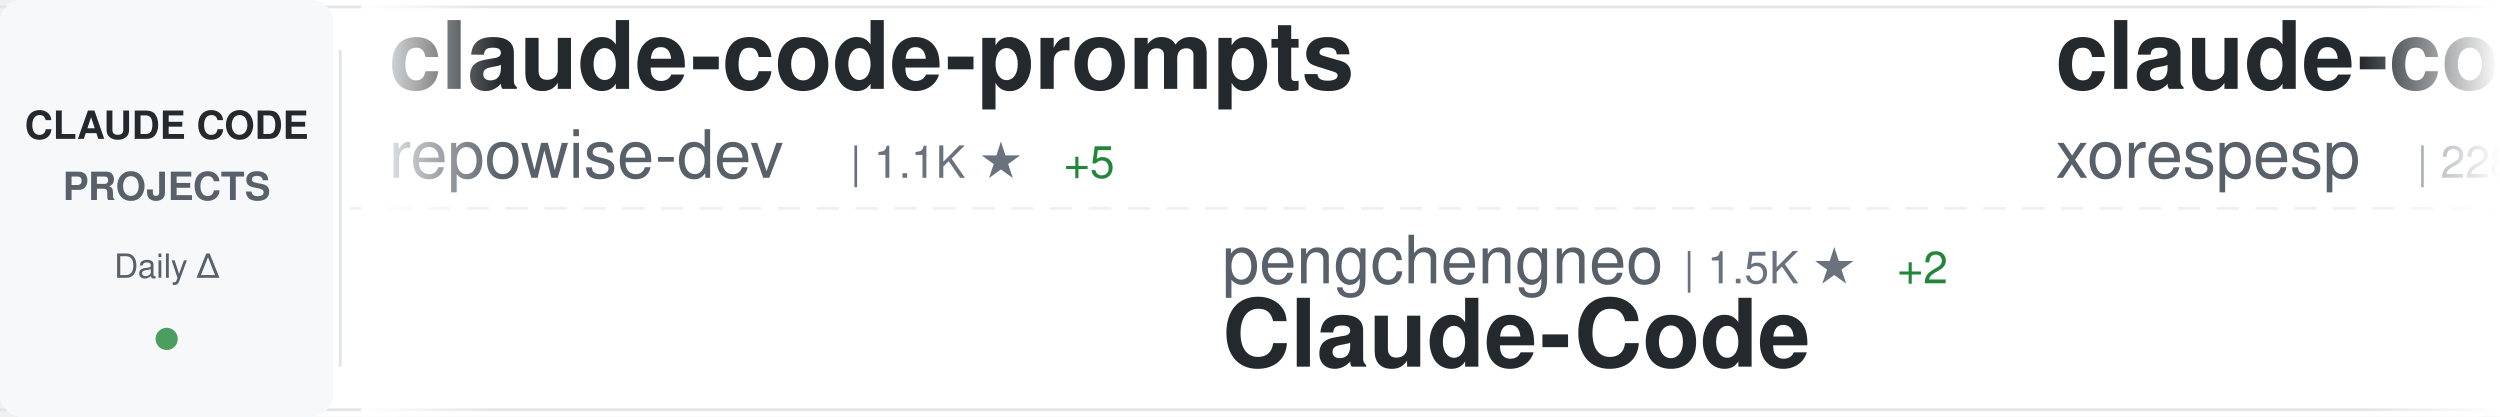
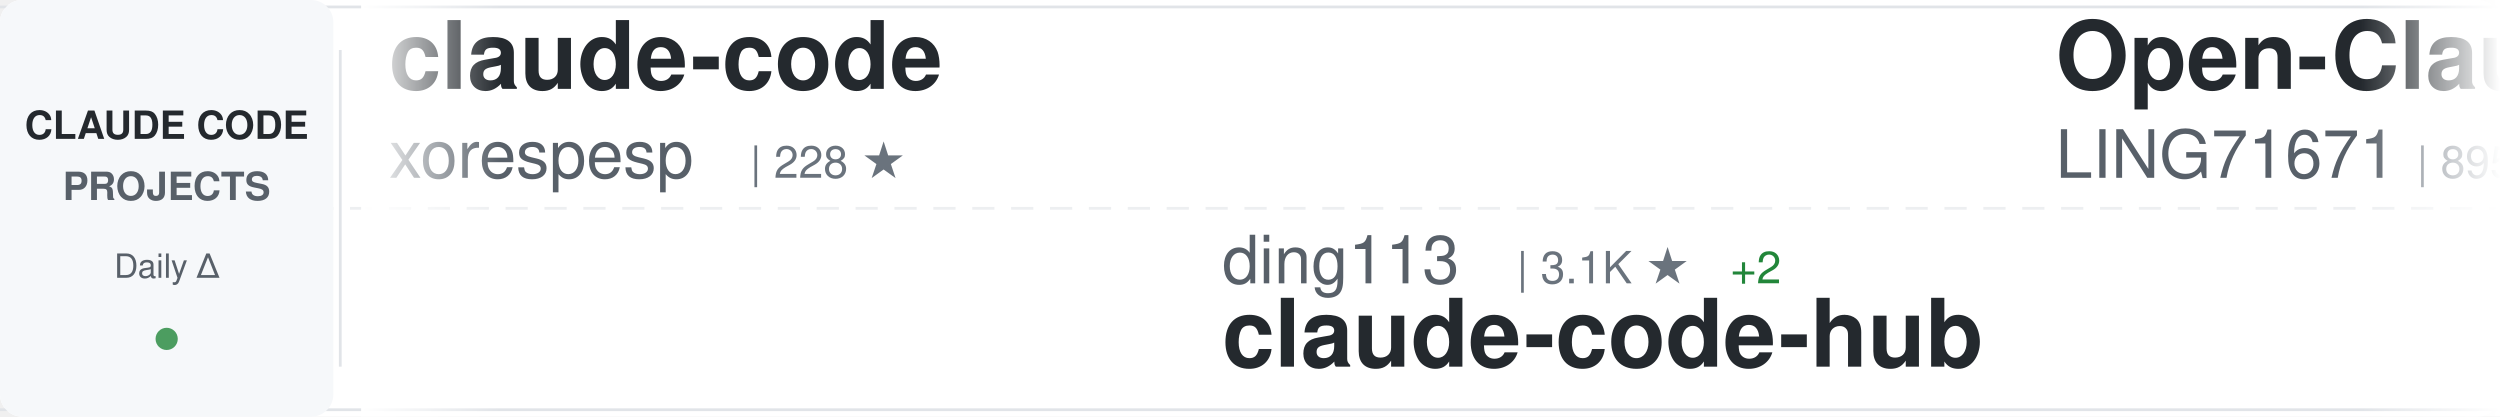
<svg xmlns="http://www.w3.org/2000/svg" width="900" height="150">
  <defs>
    <linearGradient id="awesomeLeftFade" x1="0%" y1="0%" x2="100%" y2="0%">
      <stop offset="0%" style="stop-color:#ffffff;stop-opacity:1" />
      <stop offset="100%" style="stop-color:#ffffff;stop-opacity:0" />
    </linearGradient>
    <linearGradient id="awesomeRightFade" x1="0%" y1="0%" x2="100%" y2="0%">
      <stop offset="0%" style="stop-color:#ffffff;stop-opacity:0" />
      <stop offset="100%" style="stop-color:#ffffff;stop-opacity:1" />
    </linearGradient>
  </defs>
  <rect width="900" height="150" fill="#ffffff" rx="8" />
  <rect x="0" y="2" width="900" height="1" fill="#e1e4e8" />
  <rect x="0" y="147" width="900" height="1" fill="#e1e4e8" />
  <line x1="0" y1="75" x2="900" y2="75" stroke="#e1e4e8" stroke-width="1" stroke-dasharray="8 6" opacity="0.6" />
  <rect x="0" y="0" width="120" height="150" fill="#f6f8fa" rx="8" />
  <text x="60" y="50" font-family="-apple-system, BlinkMacSystemFont, 'Segoe UI', Helvetica, Arial, sans-serif" font-size="14" font-weight="600" fill="#24292e" text-anchor="middle">CLAUDE CODE</text>
  <text x="60" y="72" font-family="-apple-system, BlinkMacSystemFont, 'Segoe UI', Helvetica, Arial, sans-serif" font-size="14" font-weight="600" fill="#586069" text-anchor="middle">PROJECTS</text>
  <text x="60" y="100" font-family="-apple-system, BlinkMacSystemFont, 'Segoe UI', Helvetica, Arial, sans-serif" font-size="12" font-weight="500" fill="#586069" text-anchor="middle">Daily Δ</text>
  <circle cx="60" cy="122" r="4" fill="#22863a" opacity="0.8" />
  <rect x="122" y="18" width="1" height="114" fill="#e1e4e8" />
  <clipPath id="awesomeTickerClip">
    <rect x="130" y="0" width="770" height="150" />
  </clipPath>
  <g clip-path="url(#awesomeTickerClip)">
    <g id="awesomeTickerItems">
      <animateTransform attributeName="transform" attributeType="XML" type="translate" from="0 0" to="-3000 0" dur="54s" repeatCount="indefinite" />
      <g transform="translate(0, 0)">
-         <text x="140" y="32" font-family="-apple-system, BlinkMacSystemFont, 'Segoe UI', Helvetica, Arial, sans-serif" font-size="34" font-weight="600" fill="#24292e">claude-code-prompts</text>
-         <text x="140" y="64" font-family="-apple-system, BlinkMacSystemFont, 'Segoe UI', Helvetica, Arial, sans-serif" font-size="24" font-weight="400" fill="#586069">repowise-dev</text>
-         <text x="306" y="64" font-family="-apple-system, BlinkMacSystemFont, 'Segoe UI', Helvetica, Arial, sans-serif" font-size="16" font-weight="500" fill="#6a737d">| 1.1K ★</text>
-         <text x="383" y="64" font-family="-apple-system, BlinkMacSystemFont, 'Segoe UI', Helvetica, Arial, sans-serif" font-size="16" font-weight="500" fill="#22863a"> +5</text>
-       </g>
-       <g transform="translate(300, 0)">
-         <text x="140" y="102" font-family="-apple-system, BlinkMacSystemFont, 'Segoe UI', Helvetica, Arial, sans-serif" font-size="24" font-weight="400" fill="#586069">pengchengneo</text>
-         <text x="306" y="102" font-family="-apple-system, BlinkMacSystemFont, 'Segoe UI', Helvetica, Arial, sans-serif" font-size="16" font-weight="500" fill="#6a737d">| 1.5K ★</text>
-         <text x="383" y="102" font-family="-apple-system, BlinkMacSystemFont, 'Segoe UI', Helvetica, Arial, sans-serif" font-size="16" font-weight="500" fill="#22863a"> +2</text>
-         <text x="140" y="132" font-family="-apple-system, BlinkMacSystemFont, 'Segoe UI', Helvetica, Arial, sans-serif" font-size="34" font-weight="600" fill="#24292e">Claude-Code</text>
-       </g>
-       <g transform="translate(600, 0)">
        <text x="140" y="32" font-family="-apple-system, BlinkMacSystemFont, 'Segoe UI', Helvetica, Arial, sans-serif" font-size="34" font-weight="600" fill="#24292e">claude-code</text>
        <text x="140" y="64" font-family="-apple-system, BlinkMacSystemFont, 'Segoe UI', Helvetica, Arial, sans-serif" font-size="24" font-weight="400" fill="#586069">xorespesp</text>
        <text x="270" y="64" font-family="-apple-system, BlinkMacSystemFont, 'Segoe UI', Helvetica, Arial, sans-serif" font-size="16" font-weight="500" fill="#6a737d">| 228 ★</text>
      </g>
+       <g transform="translate(300, 0)">
+         <text x="140" y="102" font-family="-apple-system, BlinkMacSystemFont, 'Segoe UI', Helvetica, Arial, sans-serif" font-size="24" font-weight="400" fill="#586069">ding113</text>
+         <text x="246" y="102" font-family="-apple-system, BlinkMacSystemFont, 'Segoe UI', Helvetica, Arial, sans-serif" font-size="16" font-weight="500" fill="#6a737d">| 3.1K ★</text>
+         <text x="323" y="102" font-family="-apple-system, BlinkMacSystemFont, 'Segoe UI', Helvetica, Arial, sans-serif" font-size="16" font-weight="500" fill="#22863a"> +2</text>
+         <text x="140" y="132" font-family="-apple-system, BlinkMacSystemFont, 'Segoe UI', Helvetica, Arial, sans-serif" font-size="34" font-weight="600" fill="#24292e">claude-code-hub</text>
+       </g>
+       <g transform="translate(600, 0)">
+         <text x="140" y="32" font-family="-apple-system, BlinkMacSystemFont, 'Segoe UI', Helvetica, Arial, sans-serif" font-size="34" font-weight="600" fill="#24292e">Open-ClaudeCode</text>
+         <text x="140" y="64" font-family="-apple-system, BlinkMacSystemFont, 'Segoe UI', Helvetica, Arial, sans-serif" font-size="24" font-weight="400" fill="#586069">LING71671</text>
+         <text x="270" y="64" font-family="-apple-system, BlinkMacSystemFont, 'Segoe UI', Helvetica, Arial, sans-serif" font-size="16" font-weight="500" fill="#6a737d">| 895 ★</text>
+         <text x="338" y="64" font-family="-apple-system, BlinkMacSystemFont, 'Segoe UI', Helvetica, Arial, sans-serif" font-size="16" font-weight="500" fill="#22863a"> +2</text>
+       </g>
      <g transform="translate(900, 0)">
-         <text x="140" y="102" font-family="-apple-system, BlinkMacSystemFont, 'Segoe UI', Helvetica, Arial, sans-serif" font-size="24" font-weight="400" fill="#586069">anthropics</text>
-         <text x="282" y="102" font-family="-apple-system, BlinkMacSystemFont, 'Segoe UI', Helvetica, Arial, sans-serif" font-size="16" font-weight="500" fill="#6a737d">| 153.1K ★</text>
-         <text x="377" y="102" font-family="-apple-system, BlinkMacSystemFont, 'Segoe UI', Helvetica, Arial, sans-serif" font-size="16" font-weight="500" fill="#22863a"> +339</text>
-         <text x="140" y="132" font-family="-apple-system, BlinkMacSystemFont, 'Segoe UI', Helvetica, Arial, sans-serif" font-size="34" font-weight="600" fill="#24292e">skills</text>
+         <text x="140" y="102" font-family="-apple-system, BlinkMacSystemFont, 'Segoe UI', Helvetica, Arial, sans-serif" font-size="24" font-weight="400" fill="#586069">musistudio</text>
+         <text x="282" y="102" font-family="-apple-system, BlinkMacSystemFont, 'Segoe UI', Helvetica, Arial, sans-serif" font-size="16" font-weight="500" fill="#6a737d">| 35.2K ★</text>
+         <text x="368" y="102" font-family="-apple-system, BlinkMacSystemFont, 'Segoe UI', Helvetica, Arial, sans-serif" font-size="16" font-weight="500" fill="#22863a"> +30</text>
+         <text x="140" y="132" font-family="-apple-system, BlinkMacSystemFont, 'Segoe UI', Helvetica, Arial, sans-serif" font-size="34" font-weight="600" fill="#24292e">claude-code-router</text>
      </g>
      <g transform="translate(1200, 0)">
-         <text x="140" y="32" font-family="-apple-system, BlinkMacSystemFont, 'Segoe UI', Helvetica, Arial, sans-serif" font-size="34" font-weight="600" fill="#24292e">claude-code-source</text>
-         <text x="140" y="64" font-family="-apple-system, BlinkMacSystemFont, 'Segoe UI', Helvetica, Arial, sans-serif" font-size="24" font-weight="400" fill="#586069">JrCx7scC</text>
-         <text x="258" y="64" font-family="-apple-system, BlinkMacSystemFont, 'Segoe UI', Helvetica, Arial, sans-serif" font-size="16" font-weight="500" fill="#6a737d">| 370 ★</text>
+         <text x="140" y="32" font-family="-apple-system, BlinkMacSystemFont, 'Segoe UI', Helvetica, Arial, sans-serif" font-size="34" font-weight="600" fill="#24292e">claude-code-workflows</text>
+         <text x="140" y="64" font-family="-apple-system, BlinkMacSystemFont, 'Segoe UI', Helvetica, Arial, sans-serif" font-size="24" font-weight="400" fill="#586069">OneRedOak</text>
+         <text x="270" y="64" font-family="-apple-system, BlinkMacSystemFont, 'Segoe UI', Helvetica, Arial, sans-serif" font-size="16" font-weight="500" fill="#6a737d">| 3.8K ★</text>
      </g>
      <g transform="translate(1500, 0)">
-         <text x="140" y="102" font-family="-apple-system, BlinkMacSystemFont, 'Segoe UI', Helvetica, Arial, sans-serif" font-size="24" font-weight="400" fill="#586069">ding113</text>
-         <text x="246" y="102" font-family="-apple-system, BlinkMacSystemFont, 'Segoe UI', Helvetica, Arial, sans-serif" font-size="16" font-weight="500" fill="#6a737d">| 3.1K ★</text>
-         <text x="323" y="102" font-family="-apple-system, BlinkMacSystemFont, 'Segoe UI', Helvetica, Arial, sans-serif" font-size="16" font-weight="500" fill="#22863a"> +3</text>
-         <text x="140" y="132" font-family="-apple-system, BlinkMacSystemFont, 'Segoe UI', Helvetica, Arial, sans-serif" font-size="34" font-weight="600" fill="#24292e">claude-code-hub</text>
+         <text x="140" y="102" font-family="-apple-system, BlinkMacSystemFont, 'Segoe UI', Helvetica, Arial, sans-serif" font-size="24" font-weight="400" fill="#586069">Hyper66666</text>
+         <text x="282" y="102" font-family="-apple-system, BlinkMacSystemFont, 'Segoe UI', Helvetica, Arial, sans-serif" font-size="16" font-weight="500" fill="#6a737d">| 216 ★</text>
+         <text x="140" y="132" font-family="-apple-system, BlinkMacSystemFont, 'Segoe UI', Helvetica, Arial, sans-serif" font-size="34" font-weight="600" fill="#24292e">claude-code-sourcemap</text>
      </g>
      <g transform="translate(1800, 0)">
-         <text x="140" y="32" font-family="-apple-system, BlinkMacSystemFont, 'Segoe UI', Helvetica, Arial, sans-serif" font-size="34" font-weight="600" fill="#24292e">claude-code</text>
-         <text x="140" y="64" font-family="-apple-system, BlinkMacSystemFont, 'Segoe UI', Helvetica, Arial, sans-serif" font-size="24" font-weight="400" fill="#586069">RishabhK103</text>
-         <text x="294" y="64" font-family="-apple-system, BlinkMacSystemFont, 'Segoe UI', Helvetica, Arial, sans-serif" font-size="16" font-weight="500" fill="#6a737d">| 90 ★</text>
+         <text x="140" y="32" font-family="-apple-system, BlinkMacSystemFont, 'Segoe UI', Helvetica, Arial, sans-serif" font-size="34" font-weight="600" fill="#24292e">claude-code-tudou</text>
+         <text x="140" y="64" font-family="-apple-system, BlinkMacSystemFont, 'Segoe UI', Helvetica, Arial, sans-serif" font-size="24" font-weight="400" fill="#586069">AICoderTudou</text>
+         <text x="306" y="64" font-family="-apple-system, BlinkMacSystemFont, 'Segoe UI', Helvetica, Arial, sans-serif" font-size="16" font-weight="500" fill="#6a737d">| 500 ★</text>
      </g>
      <g transform="translate(2100, 0)">
-         <text x="140" y="102" font-family="-apple-system, BlinkMacSystemFont, 'Segoe UI', Helvetica, Arial, sans-serif" font-size="24" font-weight="400" fill="#586069">musistudio</text>
-         <text x="282" y="102" font-family="-apple-system, BlinkMacSystemFont, 'Segoe UI', Helvetica, Arial, sans-serif" font-size="16" font-weight="500" fill="#6a737d">| 35.2K ★</text>
-         <text x="368" y="102" font-family="-apple-system, BlinkMacSystemFont, 'Segoe UI', Helvetica, Arial, sans-serif" font-size="16" font-weight="500" fill="#22863a"> +29</text>
-         <text x="140" y="132" font-family="-apple-system, BlinkMacSystemFont, 'Segoe UI', Helvetica, Arial, sans-serif" font-size="34" font-weight="600" fill="#24292e">claude-code-router</text>
+         <text x="140" y="102" font-family="-apple-system, BlinkMacSystemFont, 'Segoe UI', Helvetica, Arial, sans-serif" font-size="24" font-weight="400" fill="#586069">edmund-io</text>
+         <text x="270" y="102" font-family="-apple-system, BlinkMacSystemFont, 'Segoe UI', Helvetica, Arial, sans-serif" font-size="16" font-weight="500" fill="#6a737d">| 1.5K ★</text>
+         <text x="140" y="132" font-family="-apple-system, BlinkMacSystemFont, 'Segoe UI', Helvetica, Arial, sans-serif" font-size="34" font-weight="600" fill="#24292e">edmunds-claude-code</text>
      </g>
      <g transform="translate(2400, 0)">
-         <text x="140" y="32" font-family="-apple-system, BlinkMacSystemFont, 'Segoe UI', Helvetica, Arial, sans-serif" font-size="34" font-weight="600" fill="#24292e">claude-code</text>
-         <text x="140" y="64" font-family="-apple-system, BlinkMacSystemFont, 'Segoe UI', Helvetica, Arial, sans-serif" font-size="24" font-weight="400" fill="#586069">lowcortisolprogrammer</text>
-         <text x="414" y="64" font-family="-apple-system, BlinkMacSystemFont, 'Segoe UI', Helvetica, Arial, sans-serif" font-size="16" font-weight="500" fill="#6a737d">| 171 ★</text>
+         <text x="140" y="32" font-family="-apple-system, BlinkMacSystemFont, 'Segoe UI', Helvetica, Arial, sans-serif" font-size="34" font-weight="600" fill="#24292e">ralph-claude-code</text>
+         <text x="140" y="64" font-family="-apple-system, BlinkMacSystemFont, 'Segoe UI', Helvetica, Arial, sans-serif" font-size="24" font-weight="400" fill="#586069">frankbria</text>
+         <text x="270" y="64" font-family="-apple-system, BlinkMacSystemFont, 'Segoe UI', Helvetica, Arial, sans-serif" font-size="16" font-weight="500" fill="#6a737d">| 9.4K ★</text>
+         <text x="347" y="64" font-family="-apple-system, BlinkMacSystemFont, 'Segoe UI', Helvetica, Arial, sans-serif" font-size="16" font-weight="500" fill="#22863a"> +9</text>
      </g>
      <g transform="translate(2700, 0)">
-         <text x="140" y="102" font-family="-apple-system, BlinkMacSystemFont, 'Segoe UI', Helvetica, Arial, sans-serif" font-size="24" font-weight="400" fill="#586069">kodu-ai</text>
-         <text x="246" y="102" font-family="-apple-system, BlinkMacSystemFont, 'Segoe UI', Helvetica, Arial, sans-serif" font-size="16" font-weight="500" fill="#6a737d">| 5.3K ★</text>
-         <text x="323" y="102" font-family="-apple-system, BlinkMacSystemFont, 'Segoe UI', Helvetica, Arial, sans-serif" font-size="16" font-weight="500" fill="#22863a"> +1</text>
-         <text x="140" y="132" font-family="-apple-system, BlinkMacSystemFont, 'Segoe UI', Helvetica, Arial, sans-serif" font-size="34" font-weight="600" fill="#24292e">claude-coder</text>
+         <text x="140" y="102" font-family="-apple-system, BlinkMacSystemFont, 'Segoe UI', Helvetica, Arial, sans-serif" font-size="24" font-weight="400" fill="#586069">https-deeplearning-ai</text>
+         <text x="414" y="102" font-family="-apple-system, BlinkMacSystemFont, 'Segoe UI', Helvetica, Arial, sans-serif" font-size="16" font-weight="500" fill="#6a737d">| 532 ★</text>
+         <text x="482" y="102" font-family="-apple-system, BlinkMacSystemFont, 'Segoe UI', Helvetica, Arial, sans-serif" font-size="16" font-weight="500" fill="#22863a"> +1</text>
+         <text x="140" y="132" font-family="-apple-system, BlinkMacSystemFont, 'Segoe UI', Helvetica, Arial, sans-serif" font-size="34" font-weight="600" fill="#24292e">sc-claude-code-files</text>
      </g>
      <g transform="translate(3000, 0)">
-         <text x="140" y="32" font-family="-apple-system, BlinkMacSystemFont, 'Segoe UI', Helvetica, Arial, sans-serif" font-size="34" font-weight="600" fill="#24292e">claude-code-prompts</text>
-         <text x="140" y="64" font-family="-apple-system, BlinkMacSystemFont, 'Segoe UI', Helvetica, Arial, sans-serif" font-size="24" font-weight="400" fill="#586069">repowise-dev</text>
-         <text x="306" y="64" font-family="-apple-system, BlinkMacSystemFont, 'Segoe UI', Helvetica, Arial, sans-serif" font-size="16" font-weight="500" fill="#6a737d">| 1.1K ★</text>
-         <text x="383" y="64" font-family="-apple-system, BlinkMacSystemFont, 'Segoe UI', Helvetica, Arial, sans-serif" font-size="16" font-weight="500" fill="#22863a"> +5</text>
-       </g>
-       <g transform="translate(3300, 0)">
-         <text x="140" y="102" font-family="-apple-system, BlinkMacSystemFont, 'Segoe UI', Helvetica, Arial, sans-serif" font-size="24" font-weight="400" fill="#586069">pengchengneo</text>
-         <text x="306" y="102" font-family="-apple-system, BlinkMacSystemFont, 'Segoe UI', Helvetica, Arial, sans-serif" font-size="16" font-weight="500" fill="#6a737d">| 1.5K ★</text>
-         <text x="383" y="102" font-family="-apple-system, BlinkMacSystemFont, 'Segoe UI', Helvetica, Arial, sans-serif" font-size="16" font-weight="500" fill="#22863a"> +2</text>
-         <text x="140" y="132" font-family="-apple-system, BlinkMacSystemFont, 'Segoe UI', Helvetica, Arial, sans-serif" font-size="34" font-weight="600" fill="#24292e">Claude-Code</text>
-       </g>
-       <g transform="translate(3600, 0)">
        <text x="140" y="32" font-family="-apple-system, BlinkMacSystemFont, 'Segoe UI', Helvetica, Arial, sans-serif" font-size="34" font-weight="600" fill="#24292e">claude-code</text>
        <text x="140" y="64" font-family="-apple-system, BlinkMacSystemFont, 'Segoe UI', Helvetica, Arial, sans-serif" font-size="24" font-weight="400" fill="#586069">xorespesp</text>
        <text x="270" y="64" font-family="-apple-system, BlinkMacSystemFont, 'Segoe UI', Helvetica, Arial, sans-serif" font-size="16" font-weight="500" fill="#6a737d">| 228 ★</text>
      </g>
+       <g transform="translate(3300, 0)">
+         <text x="140" y="102" font-family="-apple-system, BlinkMacSystemFont, 'Segoe UI', Helvetica, Arial, sans-serif" font-size="24" font-weight="400" fill="#586069">ding113</text>
+         <text x="246" y="102" font-family="-apple-system, BlinkMacSystemFont, 'Segoe UI', Helvetica, Arial, sans-serif" font-size="16" font-weight="500" fill="#6a737d">| 3.1K ★</text>
+         <text x="323" y="102" font-family="-apple-system, BlinkMacSystemFont, 'Segoe UI', Helvetica, Arial, sans-serif" font-size="16" font-weight="500" fill="#22863a"> +2</text>
+         <text x="140" y="132" font-family="-apple-system, BlinkMacSystemFont, 'Segoe UI', Helvetica, Arial, sans-serif" font-size="34" font-weight="600" fill="#24292e">claude-code-hub</text>
+       </g>
+       <g transform="translate(3600, 0)">
+         <text x="140" y="32" font-family="-apple-system, BlinkMacSystemFont, 'Segoe UI', Helvetica, Arial, sans-serif" font-size="34" font-weight="600" fill="#24292e">Open-ClaudeCode</text>
+         <text x="140" y="64" font-family="-apple-system, BlinkMacSystemFont, 'Segoe UI', Helvetica, Arial, sans-serif" font-size="24" font-weight="400" fill="#586069">LING71671</text>
+         <text x="270" y="64" font-family="-apple-system, BlinkMacSystemFont, 'Segoe UI', Helvetica, Arial, sans-serif" font-size="16" font-weight="500" fill="#6a737d">| 895 ★</text>
+         <text x="338" y="64" font-family="-apple-system, BlinkMacSystemFont, 'Segoe UI', Helvetica, Arial, sans-serif" font-size="16" font-weight="500" fill="#22863a"> +2</text>
+       </g>
      <g transform="translate(3900, 0)">
-         <text x="140" y="102" font-family="-apple-system, BlinkMacSystemFont, 'Segoe UI', Helvetica, Arial, sans-serif" font-size="24" font-weight="400" fill="#586069">anthropics</text>
-         <text x="282" y="102" font-family="-apple-system, BlinkMacSystemFont, 'Segoe UI', Helvetica, Arial, sans-serif" font-size="16" font-weight="500" fill="#6a737d">| 153.1K ★</text>
-         <text x="377" y="102" font-family="-apple-system, BlinkMacSystemFont, 'Segoe UI', Helvetica, Arial, sans-serif" font-size="16" font-weight="500" fill="#22863a"> +339</text>
-         <text x="140" y="132" font-family="-apple-system, BlinkMacSystemFont, 'Segoe UI', Helvetica, Arial, sans-serif" font-size="34" font-weight="600" fill="#24292e">skills</text>
+         <text x="140" y="102" font-family="-apple-system, BlinkMacSystemFont, 'Segoe UI', Helvetica, Arial, sans-serif" font-size="24" font-weight="400" fill="#586069">musistudio</text>
+         <text x="282" y="102" font-family="-apple-system, BlinkMacSystemFont, 'Segoe UI', Helvetica, Arial, sans-serif" font-size="16" font-weight="500" fill="#6a737d">| 35.2K ★</text>
+         <text x="368" y="102" font-family="-apple-system, BlinkMacSystemFont, 'Segoe UI', Helvetica, Arial, sans-serif" font-size="16" font-weight="500" fill="#22863a"> +30</text>
+         <text x="140" y="132" font-family="-apple-system, BlinkMacSystemFont, 'Segoe UI', Helvetica, Arial, sans-serif" font-size="34" font-weight="600" fill="#24292e">claude-code-router</text>
      </g>
    </g>
  </g>
  <rect x="130" y="0" width="50" height="150" fill="url(#awesomeLeftFade)" />
  <rect x="850" y="0" width="50" height="150" fill="url(#awesomeRightFade)" />
</svg>
